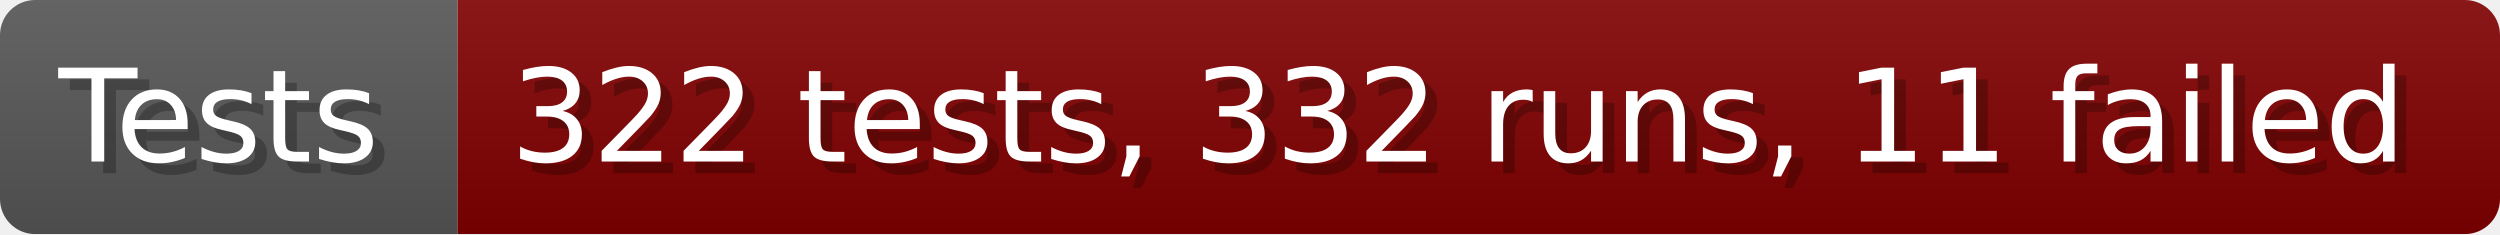
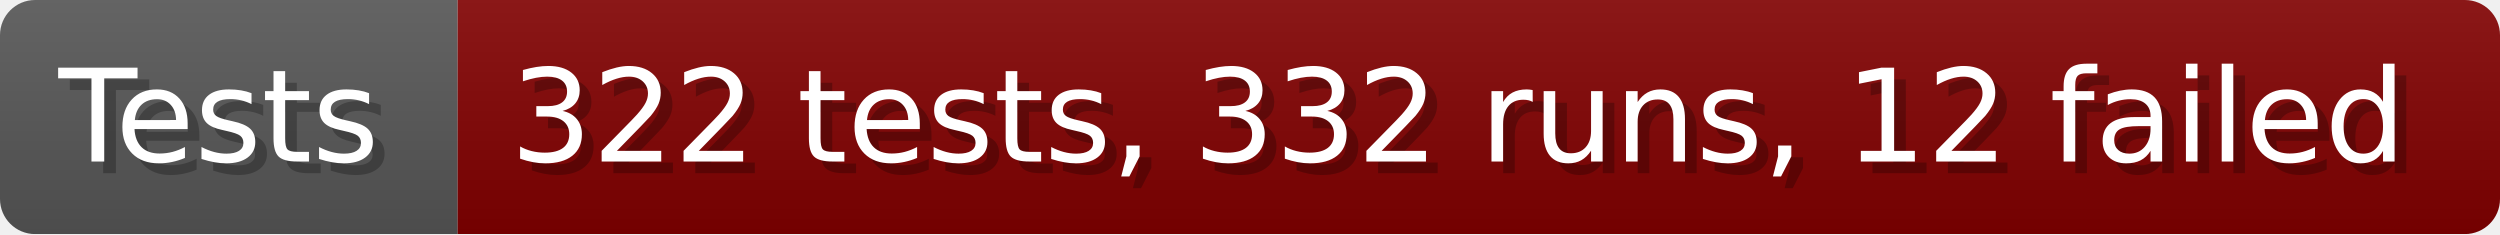
- <svg xmlns="http://www.w3.org/2000/svg" width="213.6" height="20" viewBox="0 0 2136 200" role="img" aria-label="Tests: 322 tests, 332 runs, 11 failed">
+ <svg xmlns="http://www.w3.org/2000/svg" width="213.6" height="20" viewBox="0 0 2136 200" role="img" aria-label="Tests: 322 tests, 332 runs, 12 failed">
  <linearGradient id="a" x2="0" y2="100%">
    <stop offset="0" stop-opacity=".1" stop-color="#EEE" />
    <stop offset="1" stop-opacity=".1" />
  </linearGradient>
  <mask id="m">
    <rect width="2136" height="200" rx="30" fill="#FFF" />
  </mask>
  <g mask="url(#m)">
    <rect width="391" height="200" fill="#555" />
    <rect width="1745" height="200" fill="#800000" x="391" />
    <rect width="2136" height="200" fill="url(#a)" />
  </g>
  <g aria-hidden="true" fill="#fff" text-anchor="start" font-family="Verdana,DejaVu Sans,sans-serif" font-size="110">
    <text x="60" y="148" textLength="291" fill="#000" opacity="0.25">Tests</text>
    <text x="50" y="138" textLength="291">Tests</text>
-     <text x="446" y="148" textLength="1645" fill="#000" opacity="0.25">322 tests, 332 runs, 11 failed</text>
-     <text x="436" y="138" textLength="1645">322 tests, 332 runs, 11 failed</text>
+     <text x="446" y="148" textLength="1645" fill="#000" opacity="0.25">322 tests, 332 runs, 12 failed</text>
+     <text x="436" y="138" textLength="1645">322 tests, 332 runs, 12 failed</text>
  </g>
</svg>
